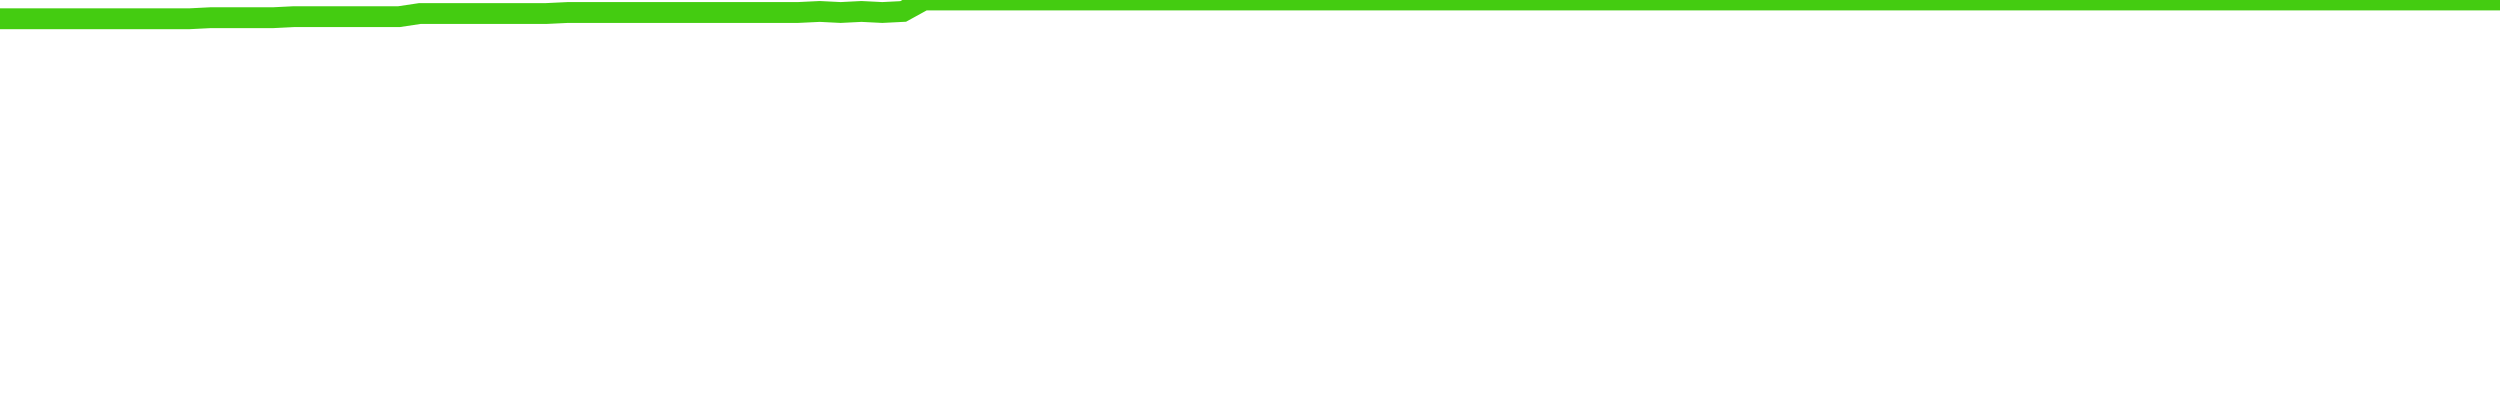
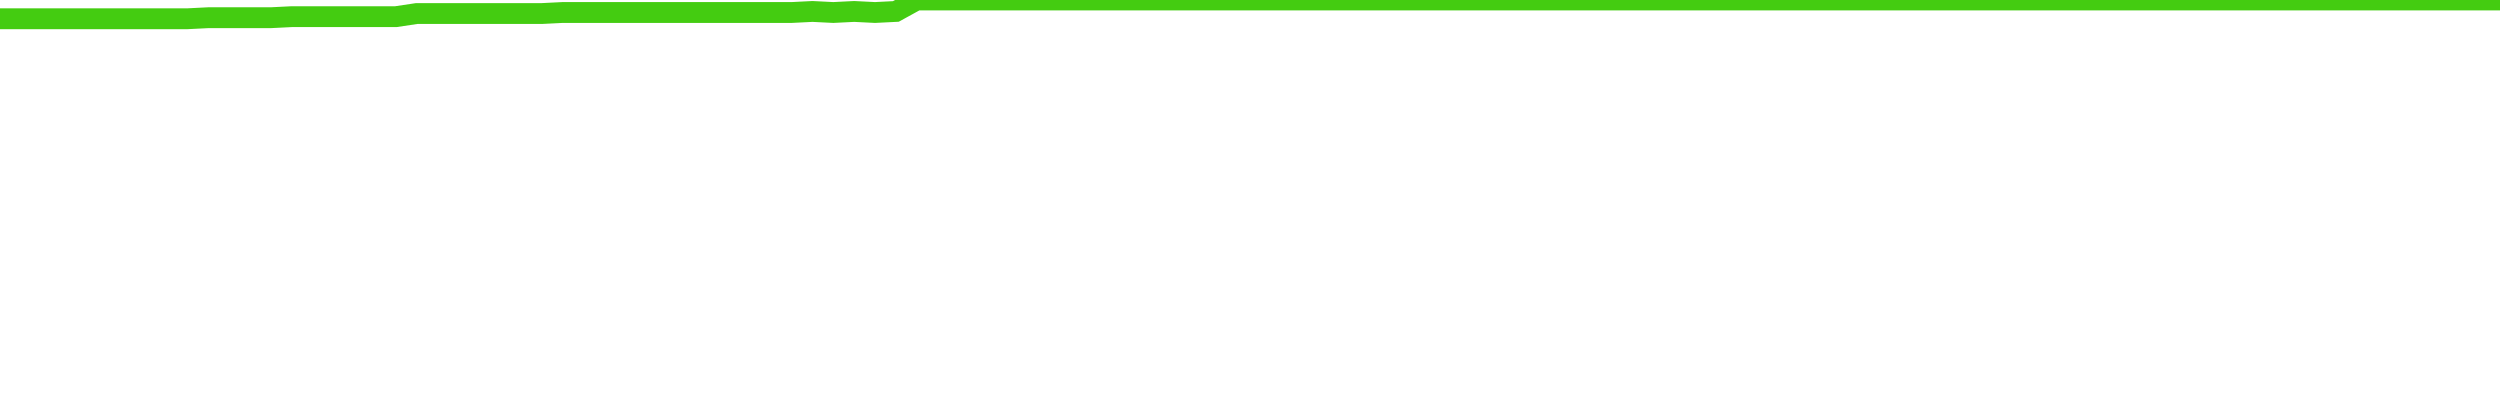
<svg xmlns="http://www.w3.org/2000/svg" width="240" height="40" viewBox="0 0 240 40" role="img">
-   <polyline fill="none" stroke="#4c1" stroke-width="2" points="0.0,1.8 2.0,1.8 4.0,1.8 6.1,1.8 8.1,1.8 10.1,1.8 12.1,1.8 14.1,1.8 16.1,1.8 18.2,1.8 20.2,1.7 22.2,1.7 24.2,1.7 26.2,1.7 28.2,1.6 30.3,1.6 32.3,1.6 34.3,1.6 36.3,1.6 38.3,1.6 40.3,1.3 42.4,1.3 44.4,1.3 46.4,1.3 48.4,1.3 50.4,1.3 52.4,1.3 54.5,1.2 56.5,1.2 58.5,1.2 60.5,1.2 62.5,1.2 64.5,1.2 66.6,1.2 68.6,1.2 70.6,1.2 72.6,1.2 74.6,1.2 76.6,1.2 78.7,1.1 80.7,1.2 82.7,1.1 84.7,1.2 86.7,1.1 88.7,0.0 90.8,0.0 92.8,0.0 94.8,0.0 96.8,0.0 98.8,0.0 100.8,0.0 102.9,0.0 104.9,0.0 106.9,0.0 108.9,0.0 110.9,0.0 112.9,0.0 115.0,0.0 117.0,0.0 119.0,0.0 121.0,0.0 123.0,0.0 125.0,0.0 127.1,0.0 129.1,0.0 131.1,0.0 133.1,0.0 135.1,0.0 137.1,0.0 139.2,0.0 141.2,0.0 143.2,0.0 145.2,0.0 147.2,0.0 149.2,0.0 151.3,0.0 153.3,0.0 155.3,0.0 157.3,0.0 159.3,0.0 161.3,0.0 163.4,0.0 165.4,0.0 167.4,0.0 169.4,0.0 171.4,0.0 173.4,0.0 175.5,0.0 177.5,0.0 179.5,0.0 181.5,0.0 183.5,0.0 185.5,0.0 187.6,0.0 189.6,0.0 191.6,0.0 193.6,0.0 195.6,0.0 197.6,0.0 199.7,0.0 201.7,0.0 203.7,0.0 205.7,0.0 207.7,0.0 209.7,0.0 211.8,0.0 213.8,0.0 215.8,0.0 217.8,0.0 219.8,0.0 221.8,0.0 223.9,0.0 225.9,0.0 227.9,0.0 229.9,0.0 231.9,0.0 233.9,0.0 236.0,0.0 238.0,0.0 240.0,0.0" />
+   <polyline fill="none" stroke="#4c1" stroke-width="2" points="0.0,1.8 2.0,1.8 4.0,1.8 6.0,1.8 8.0,1.8 10.0,1.8 12.0,1.8 14.0,1.8 16.0,1.8 18.0,1.8 20.0,1.7 22.0,1.7 24.0,1.7 26.0,1.7 28.0,1.6 30.0,1.6 32.0,1.6 34.0,1.6 36.0,1.6 38.0,1.6 40.0,1.3 42.0,1.3 44.0,1.3 46.0,1.3 48.0,1.3 50.0,1.3 52.0,1.3 54.0,1.2 56.0,1.2 58.0,1.2 60.0,1.2 62.0,1.2 64.0,1.2 66.0,1.2 68.0,1.2 70.0,1.2 72.0,1.2 74.0,1.2 76.0,1.2 78.0,1.1 80.0,1.2 82.0,1.1 84.0,1.2 86.0,1.1 88.0,0.0 90.0,0.0 92.0,0.0 94.0,0.0 96.0,0.0 98.0,0.0 100.0,0.0 102.0,0.0 104.0,0.0 106.0,0.0 108.0,0.0 110.0,0.0 112.0,0.0 114.0,0.0 116.0,0.0 118.0,0.0 120.0,0.0 122.0,0.0 124.0,0.0 126.0,0.0 128.0,0.0 130.0,0.0 132.0,0.0 134.0,0.0 136.0,0.0 138.0,0.0 140.0,0.0 142.0,0.0 144.0,0.0 146.0,0.0 148.0,0.0 150.0,0.0 152.0,0.0 154.0,0.0 156.0,0.0 158.0,0.0 160.0,0.0 162.0,0.0 164.0,0.0 166.0,0.0 168.0,0.0 170.0,0.0 172.0,0.0 174.0,0.0 176.0,0.0 178.0,0.0 180.0,0.0 182.0,0.0 184.0,0.0 186.0,0.0 188.0,0.0 190.0,0.0 192.0,0.0 194.0,0.0 196.0,0.0 198.0,0.0 200.0,0.0 202.0,0.0 204.0,0.0 206.0,0.0 208.0,0.0 210.0,0.0 212.0,0.0 214.0,0.0 216.0,0.0 218.0,0.0 220.0,0.0 222.0,0.0 224.0,0.0 226.0,0.0 228.0,0.0 230.0,0.0 232.0,0.0 234.0,0.0 236.0,0.0 238.0,0.0 240.0,0.0" />
</svg>
